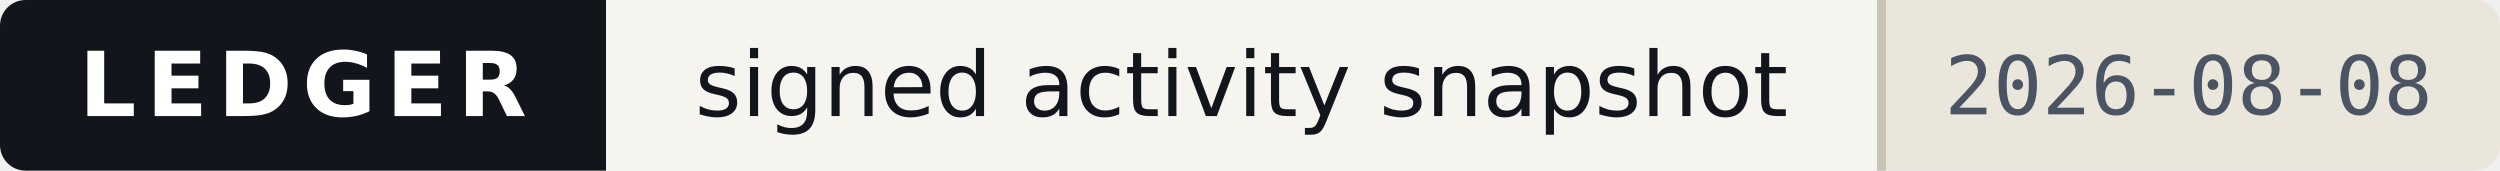
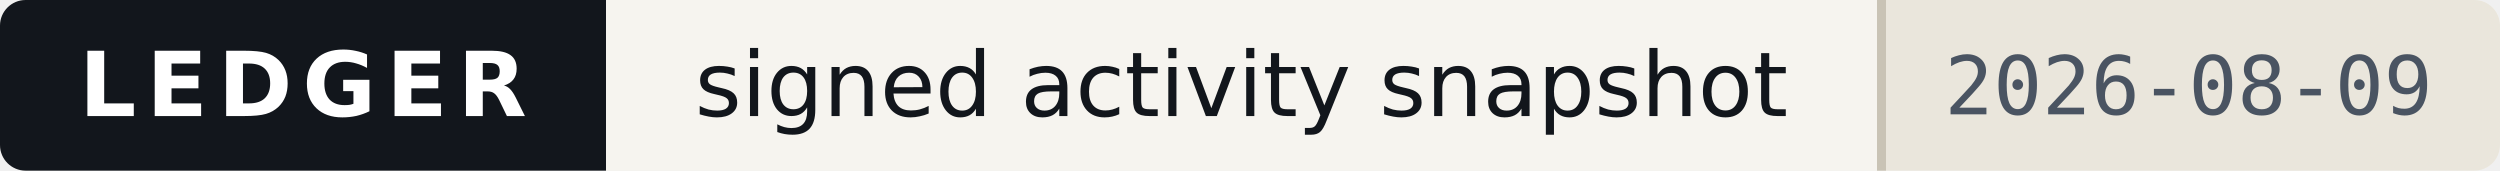
- <svg xmlns="http://www.w3.org/2000/svg" width="293" height="20" viewBox="0 0 293 20" role="img" aria-label="Ledger — signed activity snapshot, as of 2026-08-08">
+ <svg xmlns="http://www.w3.org/2000/svg" width="293" height="20" viewBox="0 0 293 20" role="img" aria-label="Ledger — signed activity snapshot, as of 2026-08-09">
  <style>
    .band{fill:#12161C} .onband{fill:#FFFFFF} .paper{fill:#F6F4EF}
    .paper2{fill:#EAE6DC} .ink{fill:#12161C} .ink2{fill:#4A5462} .rule{fill:#C9C3B5}
    
    @media (prefers-color-scheme:dark){
      .band{fill:#0B0E13} .onband{fill:#E9E7E2} .paper{fill:#161A21}
      .paper2{fill:#1E242D} .ink{fill:#E9E7E2} .ink2{fill:#9AA4B2} .rule{fill:#2E3542}
      
    }
  </style>
  <clipPath id="c">
    <rect width="293" height="20" rx="3" />
  </clipPath>
  <g clip-path="url(#c)" shape-rendering="crispEdges">
    <rect width="293" height="20" class="paper" fill="#F6F4EF" />
    <rect width="71" height="20" class="band" fill="#12161C" />
    <rect x="220" width="73" height="20" class="paper2" fill="#EAE6DC" />
    <rect x="220" width="1" height="20" class="rule" fill="#C9C3B5" />
  </g>
  <g>
    <text x="35.5" y="13.6" class="onband" font-family="Verdana,DejaVu Sans,Geneva,sans-serif" font-size="10.5" font-weight="700" letter-spacing="1.2" text-anchor="middle" textLength="53">LEDGER</text>
    <text x="145.5" y="13.6" class="ink" font-family="Verdana,DejaVu Sans,Geneva,sans-serif" font-size="10.5" text-anchor="middle" textLength="133">signed activity snapshot</text>
-     <text x="256.5" y="13.4" class="ink2" font-family="ui-monospace,DejaVu Sans Mono,Menlo,Consolas,monospace" font-size="9.5" text-anchor="middle" textLength="57">2026-08-08</text>
+     <text x="256.5" y="13.4" class="ink2" font-family="ui-monospace,DejaVu Sans Mono,Menlo,Consolas,monospace" font-size="9.5" text-anchor="middle" textLength="57">2026-08-09</text>
  </g>
</svg>
